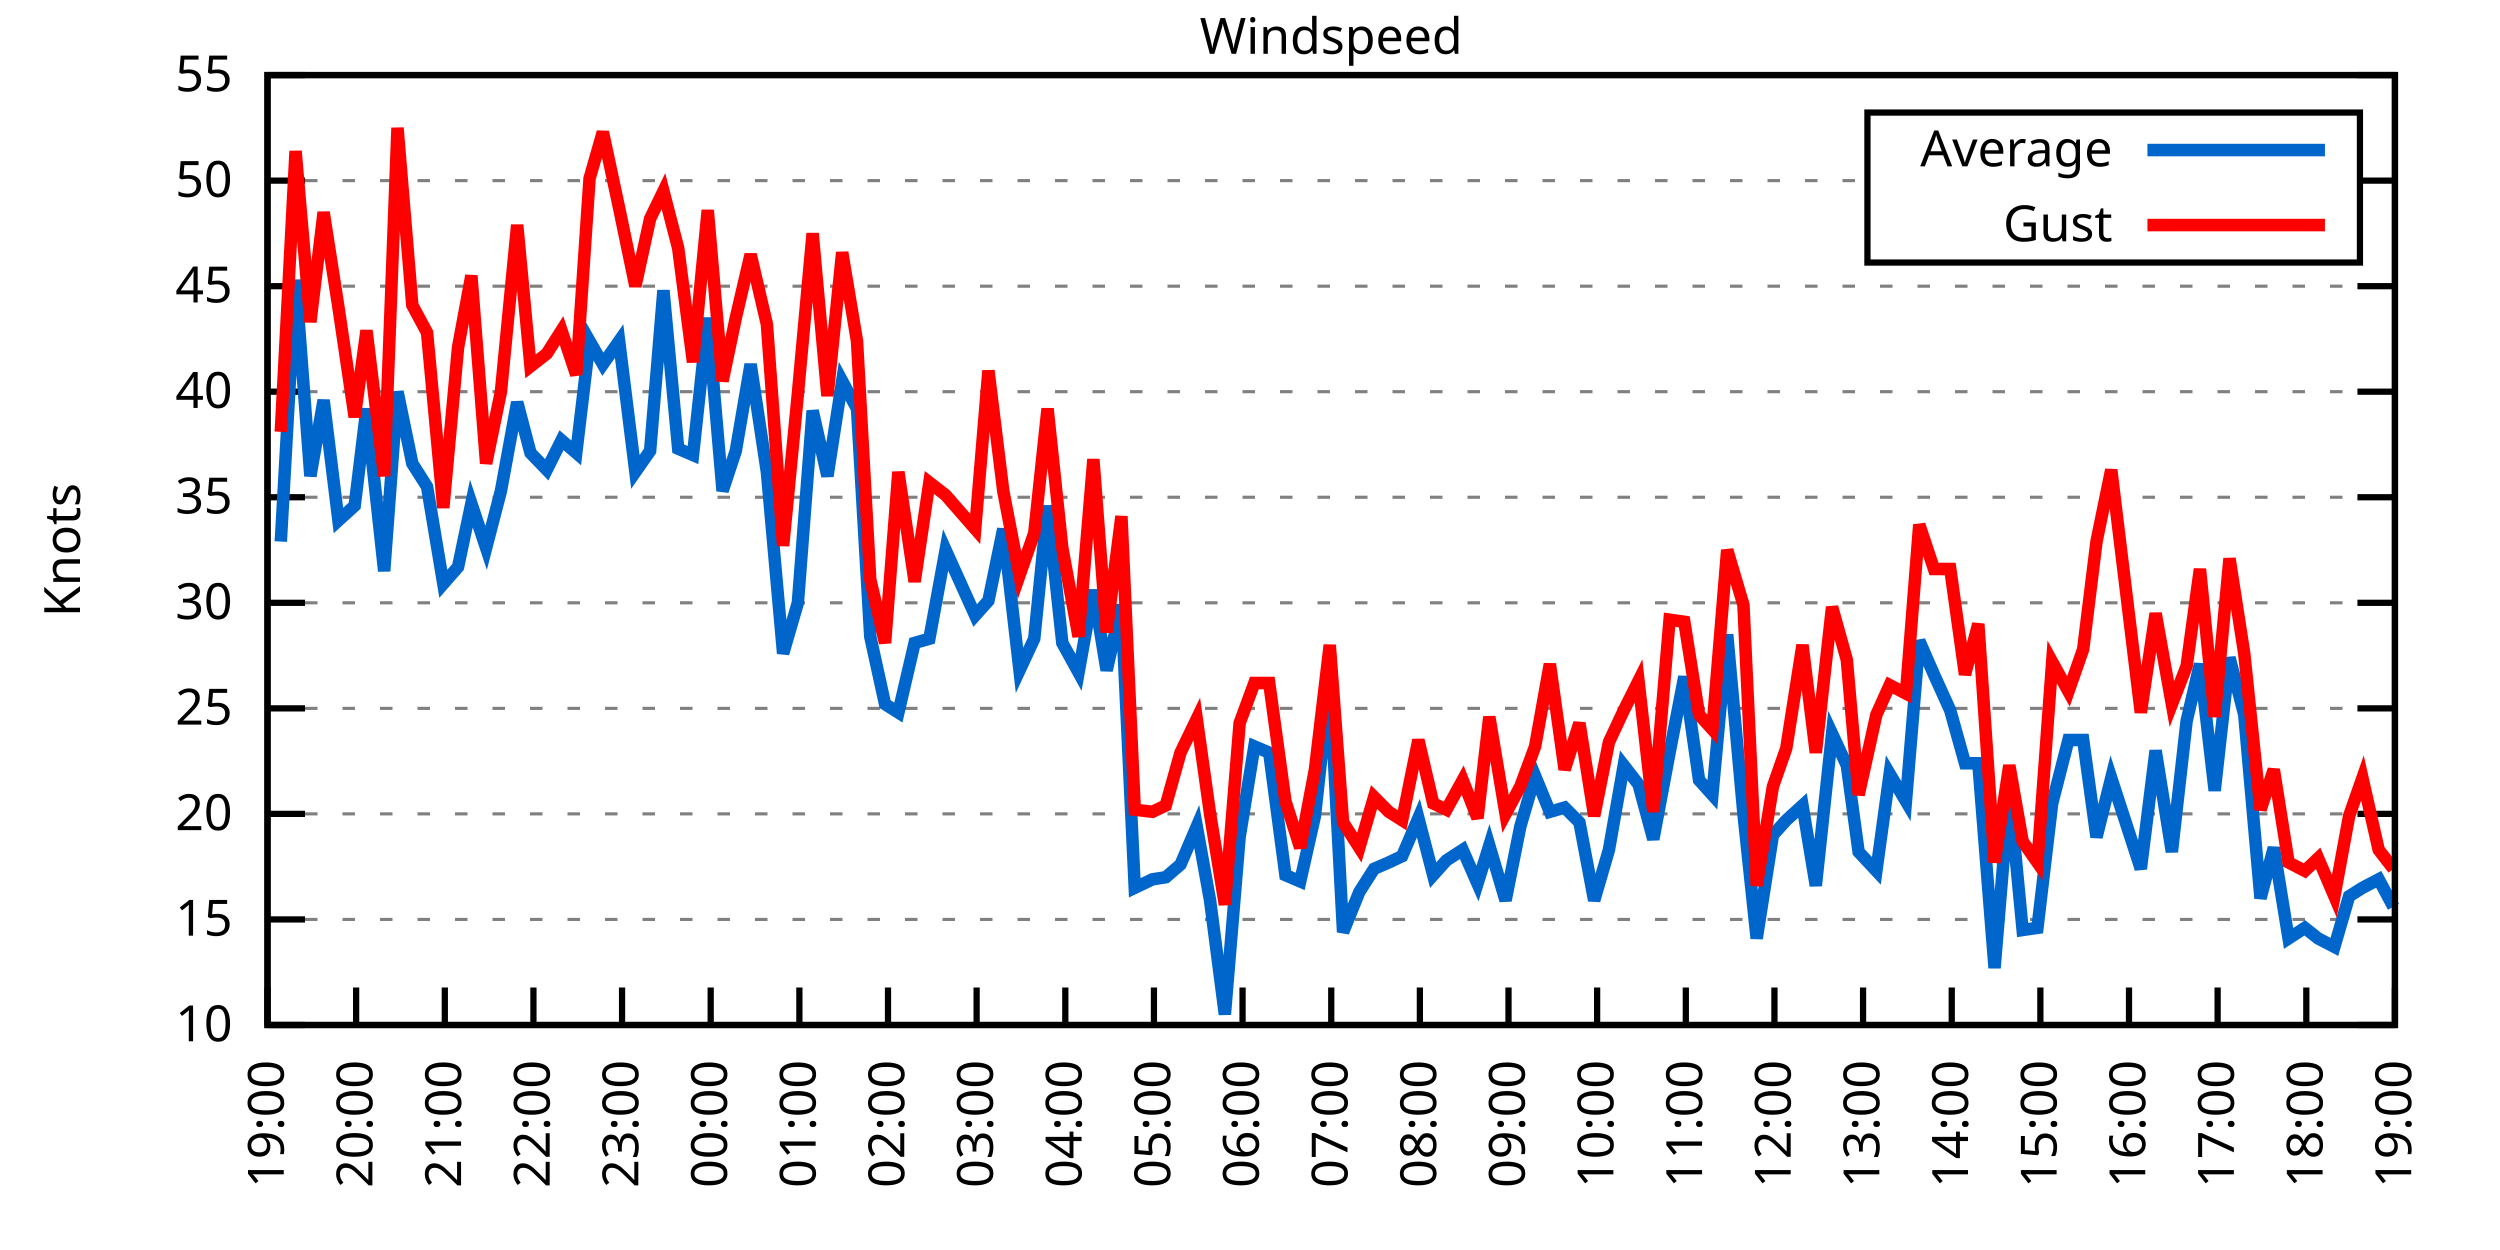
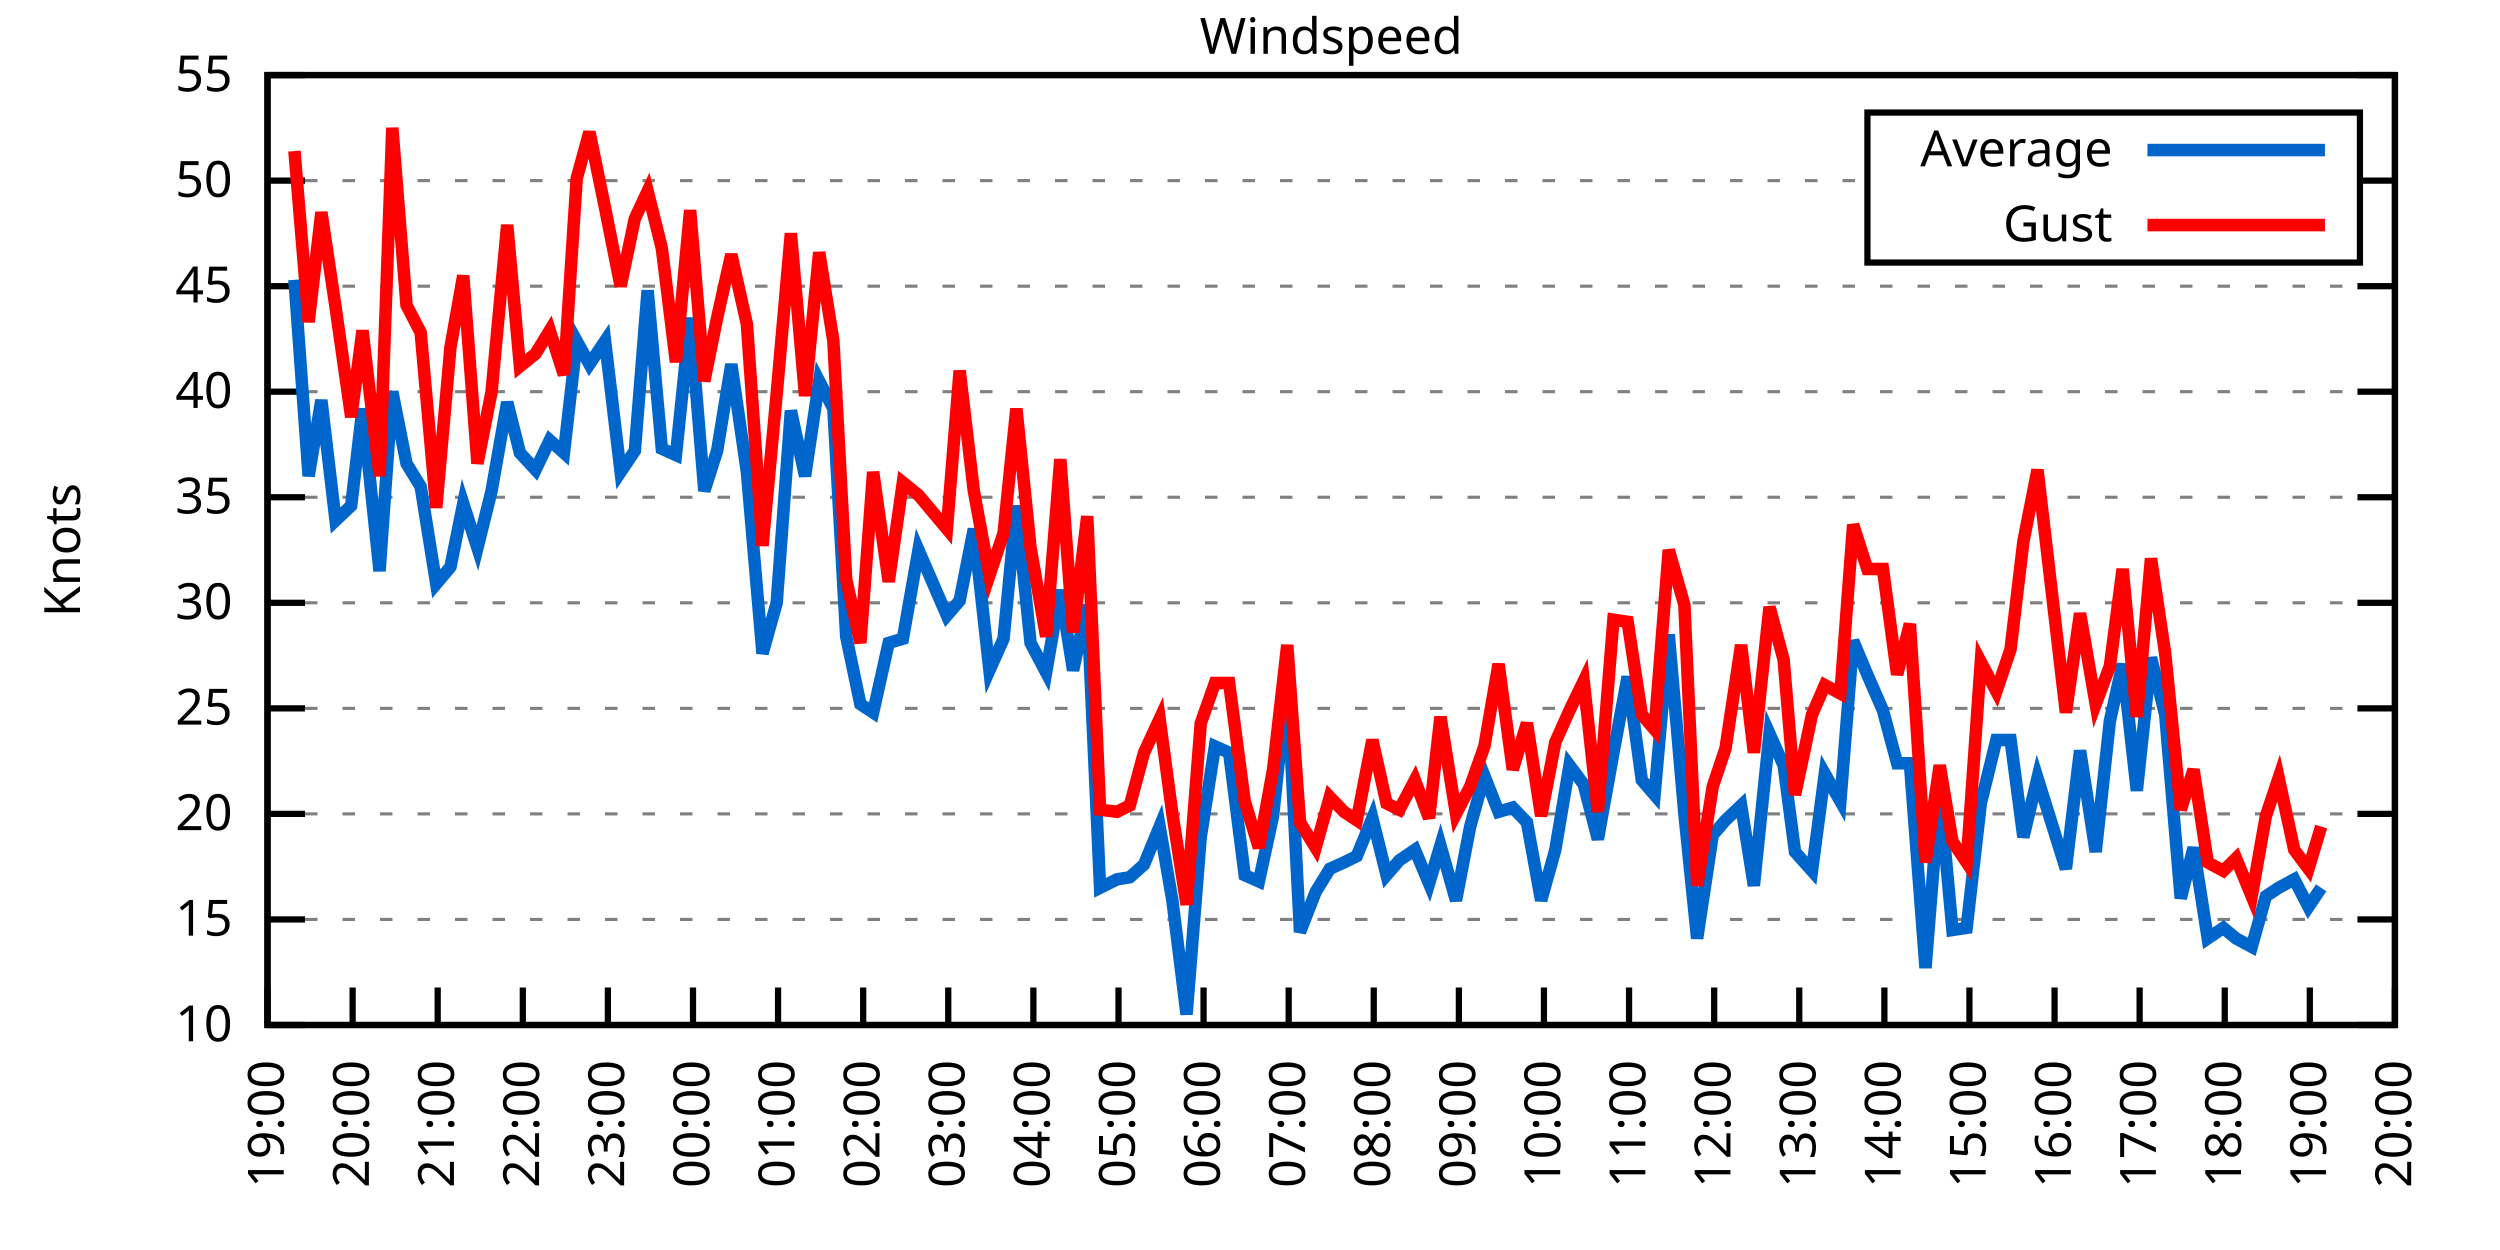
<svg xmlns="http://www.w3.org/2000/svg" xmlns:xlink="http://www.w3.org/1999/xlink" width="400" height="200" viewBox="0 0 400 200">
  <g id="gnuplot_canvas">
    <rect x="0" y="0" width="400" height="200" fill="none" />
    <defs>
      <circle id="gpDot" r="0.5" stroke-width="0.5" stroke="currentColor" />
      <path id="gpPt0" stroke-width="0.333" stroke="currentColor" d="M-1,0 h2 M0,-1 v2" />
      <path id="gpPt1" stroke-width="0.333" stroke="currentColor" d="M-1,-1 L1,1 M1,-1 L-1,1" />
      <path id="gpPt2" stroke-width="0.333" stroke="currentColor" d="M-1,0 L1,0 M0,-1 L0,1 M-1,-1 L1,1 M-1,1 L1,-1" />
      <rect id="gpPt3" stroke-width="0.333" stroke="currentColor" x="-1" y="-1" width="2" height="2" />
      <rect id="gpPt4" stroke-width="0.333" stroke="currentColor" fill="currentColor" x="-1" y="-1" width="2" height="2" />
      <circle id="gpPt5" stroke-width="0.333" stroke="currentColor" cx="0" cy="0" r="1" />
      <use xlink:href="#gpPt5" id="gpPt6" fill="currentColor" stroke="none" />
      <path id="gpPt7" stroke-width="0.333" stroke="currentColor" d="M0,-1.33 L-1.33,0.67 L1.33,0.67 z" />
      <use xlink:href="#gpPt7" id="gpPt8" fill="currentColor" stroke="none" />
      <use xlink:href="#gpPt7" id="gpPt9" stroke="currentColor" transform="rotate(180)" />
      <use xlink:href="#gpPt9" id="gpPt10" fill="currentColor" stroke="none" />
      <use xlink:href="#gpPt3" id="gpPt11" stroke="currentColor" transform="rotate(45)" />
      <use xlink:href="#gpPt11" id="gpPt12" fill="currentColor" stroke="none" />
      <path id="gpPt13" stroke-width="0.333" stroke="currentColor" d="M0,1.330 L1.265,0.411 L0.782,-1.067 L-0.782,-1.076 L-1.265,0.411 z" />
      <use xlink:href="#gpPt13" id="gpPt14" fill="currentColor" stroke="none" />
      <filter id="textbox" filterUnits="objectBoundingBox" x="0" y="0" height="1" width="1">
        <feFlood flood-color="white" flood-opacity="1" result="bgnd" />
        <feComposite in="SourceGraphic" in2="bgnd" operator="atop" />
      </filter>
      <filter id="greybox" filterUnits="objectBoundingBox" x="0" y="0" height="1" width="1">
        <feFlood flood-color="lightgrey" flood-opacity="1" result="grey" />
        <feComposite in="SourceGraphic" in2="grey" operator="atop" />
      </filter>
    </defs>
    <g fill="none" color="white" stroke="currentColor" stroke-width="1.00" stroke-linecap="butt" stroke-linejoin="miter">
</g>
    <g fill="none" color="black" stroke="currentColor" stroke-width="1.00" stroke-linecap="butt" stroke-linejoin="miter">
      <g stroke="none" shape-rendering="crispEdges">
        <polygon fill="rgb(255, 255, 255)" points="42.80,164.00 383.18,164.00 383.18,12.02 42.80,12.02 " />
      </g>
    </g>
    <g fill="none" color="black" stroke="currentColor" stroke-width="1.00" stroke-linecap="butt" stroke-linejoin="miter">
</g>
    <g fill="none" color="black" stroke="black" stroke-width="0.50" stroke-linecap="butt" stroke-linejoin="miter">
</g>
    <g fill="none" color="gray" stroke="currentColor" stroke-width="0.50" stroke-linecap="butt" stroke-linejoin="miter">
      <path stroke="gray" stroke-dasharray="2,4" class="gridline" d="M42.80,164.00 L383.19,164.00  " />
    </g>
    <g fill="none" color="gray" stroke="gray" stroke-width="1.00" stroke-linecap="butt" stroke-linejoin="miter">
</g>
    <g fill="none" color="black" stroke="currentColor" stroke-width="1.00" stroke-linecap="butt" stroke-linejoin="miter">
      <path stroke="black" d="M42.80,164.00 L48.80,164.00 M383.19,164.00 L377.19,164.00  " />
      <g transform="translate(37.20,166.60)" stroke="none" fill="black" font-family="Sans" font-size="8.00" text-anchor="end">
        <text>
          <tspan font-family="Sans"> 10</tspan>
        </text>
      </g>
    </g>
    <g fill="none" color="black" stroke="currentColor" stroke-width="1.00" stroke-linecap="butt" stroke-linejoin="miter">
</g>
    <g fill="none" color="black" stroke="black" stroke-width="0.50" stroke-linecap="butt" stroke-linejoin="miter">
</g>
    <g fill="none" color="gray" stroke="currentColor" stroke-width="0.50" stroke-linecap="butt" stroke-linejoin="miter">
      <path stroke="gray" stroke-dasharray="2,4" class="gridline" d="M42.80,147.11 L383.19,147.11  " />
    </g>
    <g fill="none" color="gray" stroke="gray" stroke-width="1.00" stroke-linecap="butt" stroke-linejoin="miter">
</g>
    <g fill="none" color="black" stroke="currentColor" stroke-width="1.00" stroke-linecap="butt" stroke-linejoin="miter">
      <path stroke="black" d="M42.80,147.11 L48.80,147.11 M383.19,147.11 L377.19,147.11  " />
      <g transform="translate(37.20,149.71)" stroke="none" fill="black" font-family="Sans" font-size="8.00" text-anchor="end">
        <text>
          <tspan font-family="Sans"> 15</tspan>
        </text>
      </g>
    </g>
    <g fill="none" color="black" stroke="currentColor" stroke-width="1.00" stroke-linecap="butt" stroke-linejoin="miter">
</g>
    <g fill="none" color="black" stroke="black" stroke-width="0.50" stroke-linecap="butt" stroke-linejoin="miter">
</g>
    <g fill="none" color="gray" stroke="currentColor" stroke-width="0.50" stroke-linecap="butt" stroke-linejoin="miter">
      <path stroke="gray" stroke-dasharray="2,4" class="gridline" d="M42.80,130.22 L383.19,130.22  " />
    </g>
    <g fill="none" color="gray" stroke="gray" stroke-width="1.00" stroke-linecap="butt" stroke-linejoin="miter">
</g>
    <g fill="none" color="black" stroke="currentColor" stroke-width="1.00" stroke-linecap="butt" stroke-linejoin="miter">
      <path stroke="black" d="M42.80,130.22 L48.80,130.22 M383.19,130.22 L377.19,130.22  " />
      <g transform="translate(37.20,132.82)" stroke="none" fill="black" font-family="Sans" font-size="8.00" text-anchor="end">
        <text>
          <tspan font-family="Sans"> 20</tspan>
        </text>
      </g>
    </g>
    <g fill="none" color="black" stroke="currentColor" stroke-width="1.00" stroke-linecap="butt" stroke-linejoin="miter">
</g>
    <g fill="none" color="black" stroke="black" stroke-width="0.50" stroke-linecap="butt" stroke-linejoin="miter">
</g>
    <g fill="none" color="gray" stroke="currentColor" stroke-width="0.50" stroke-linecap="butt" stroke-linejoin="miter">
      <path stroke="gray" stroke-dasharray="2,4" class="gridline" d="M42.80,113.34 L383.19,113.34  " />
    </g>
    <g fill="none" color="gray" stroke="gray" stroke-width="1.00" stroke-linecap="butt" stroke-linejoin="miter">
</g>
    <g fill="none" color="black" stroke="currentColor" stroke-width="1.00" stroke-linecap="butt" stroke-linejoin="miter">
      <path stroke="black" d="M42.80,113.34 L48.80,113.34 M383.19,113.34 L377.19,113.34  " />
      <g transform="translate(37.20,115.94)" stroke="none" fill="black" font-family="Sans" font-size="8.00" text-anchor="end">
        <text>
          <tspan font-family="Sans"> 25</tspan>
        </text>
      </g>
    </g>
    <g fill="none" color="black" stroke="currentColor" stroke-width="1.00" stroke-linecap="butt" stroke-linejoin="miter">
</g>
    <g fill="none" color="black" stroke="black" stroke-width="0.50" stroke-linecap="butt" stroke-linejoin="miter">
</g>
    <g fill="none" color="gray" stroke="currentColor" stroke-width="0.50" stroke-linecap="butt" stroke-linejoin="miter">
      <path stroke="gray" stroke-dasharray="2,4" class="gridline" d="M42.80,96.45 L383.19,96.45  " />
    </g>
    <g fill="none" color="gray" stroke="gray" stroke-width="1.00" stroke-linecap="butt" stroke-linejoin="miter">
</g>
    <g fill="none" color="black" stroke="currentColor" stroke-width="1.00" stroke-linecap="butt" stroke-linejoin="miter">
      <path stroke="black" d="M42.80,96.45 L48.80,96.45 M383.19,96.45 L377.19,96.45  " />
      <g transform="translate(37.20,99.05)" stroke="none" fill="black" font-family="Sans" font-size="8.00" text-anchor="end">
        <text>
          <tspan font-family="Sans"> 30</tspan>
        </text>
      </g>
    </g>
    <g fill="none" color="black" stroke="currentColor" stroke-width="1.00" stroke-linecap="butt" stroke-linejoin="miter">
</g>
    <g fill="none" color="black" stroke="black" stroke-width="0.50" stroke-linecap="butt" stroke-linejoin="miter">
</g>
    <g fill="none" color="gray" stroke="currentColor" stroke-width="0.50" stroke-linecap="butt" stroke-linejoin="miter">
      <path stroke="gray" stroke-dasharray="2,4" class="gridline" d="M42.80,79.56 L383.19,79.56  " />
    </g>
    <g fill="none" color="gray" stroke="gray" stroke-width="1.00" stroke-linecap="butt" stroke-linejoin="miter">
</g>
    <g fill="none" color="black" stroke="currentColor" stroke-width="1.00" stroke-linecap="butt" stroke-linejoin="miter">
      <path stroke="black" d="M42.80,79.56 L48.80,79.56 M383.19,79.56 L377.19,79.56  " />
      <g transform="translate(37.20,82.16)" stroke="none" fill="black" font-family="Sans" font-size="8.00" text-anchor="end">
        <text>
          <tspan font-family="Sans"> 35</tspan>
        </text>
      </g>
    </g>
    <g fill="none" color="black" stroke="currentColor" stroke-width="1.00" stroke-linecap="butt" stroke-linejoin="miter">
</g>
    <g fill="none" color="black" stroke="black" stroke-width="0.50" stroke-linecap="butt" stroke-linejoin="miter">
</g>
    <g fill="none" color="gray" stroke="currentColor" stroke-width="0.50" stroke-linecap="butt" stroke-linejoin="miter">
      <path stroke="gray" stroke-dasharray="2,4" class="gridline" d="M42.80,62.67 L383.19,62.67  " />
    </g>
    <g fill="none" color="gray" stroke="gray" stroke-width="1.00" stroke-linecap="butt" stroke-linejoin="miter">
</g>
    <g fill="none" color="black" stroke="currentColor" stroke-width="1.00" stroke-linecap="butt" stroke-linejoin="miter">
      <path stroke="black" d="M42.80,62.67 L48.80,62.67 M383.19,62.67 L377.19,62.67  " />
      <g transform="translate(37.20,65.27)" stroke="none" fill="black" font-family="Sans" font-size="8.00" text-anchor="end">
        <text>
          <tspan font-family="Sans"> 40</tspan>
        </text>
      </g>
    </g>
    <g fill="none" color="black" stroke="currentColor" stroke-width="1.00" stroke-linecap="butt" stroke-linejoin="miter">
</g>
    <g fill="none" color="black" stroke="black" stroke-width="0.50" stroke-linecap="butt" stroke-linejoin="miter">
</g>
    <g fill="none" color="gray" stroke="currentColor" stroke-width="0.50" stroke-linecap="butt" stroke-linejoin="miter">
      <path stroke="gray" stroke-dasharray="2,4" class="gridline" d="M42.80,45.79 L383.19,45.79  " />
    </g>
    <g fill="none" color="gray" stroke="gray" stroke-width="1.00" stroke-linecap="butt" stroke-linejoin="miter">
</g>
    <g fill="none" color="black" stroke="currentColor" stroke-width="1.00" stroke-linecap="butt" stroke-linejoin="miter">
      <path stroke="black" d="M42.80,45.79 L48.80,45.79 M383.19,45.79 L377.19,45.79  " />
      <g transform="translate(37.20,48.39)" stroke="none" fill="black" font-family="Sans" font-size="8.00" text-anchor="end">
        <text>
          <tspan font-family="Sans"> 45</tspan>
        </text>
      </g>
    </g>
    <g fill="none" color="black" stroke="currentColor" stroke-width="1.00" stroke-linecap="butt" stroke-linejoin="miter">
</g>
    <g fill="none" color="black" stroke="black" stroke-width="0.50" stroke-linecap="butt" stroke-linejoin="miter">
</g>
    <g fill="none" color="gray" stroke="currentColor" stroke-width="0.50" stroke-linecap="butt" stroke-linejoin="miter">
      <path stroke="gray" stroke-dasharray="2,4" class="gridline" d="M42.80,28.90 L298.79,28.90 M377.59,28.90 L383.19,28.90  " />
    </g>
    <g fill="none" color="gray" stroke="gray" stroke-width="1.00" stroke-linecap="butt" stroke-linejoin="miter">
</g>
    <g fill="none" color="black" stroke="currentColor" stroke-width="1.00" stroke-linecap="butt" stroke-linejoin="miter">
      <path stroke="black" d="M42.80,28.90 L48.80,28.90 M383.19,28.90 L377.19,28.90  " />
      <g transform="translate(37.20,31.50)" stroke="none" fill="black" font-family="Sans" font-size="8.00" text-anchor="end">
        <text>
          <tspan font-family="Sans"> 50</tspan>
        </text>
      </g>
    </g>
    <g fill="none" color="black" stroke="currentColor" stroke-width="1.00" stroke-linecap="butt" stroke-linejoin="miter">
</g>
    <g fill="none" color="black" stroke="black" stroke-width="0.50" stroke-linecap="butt" stroke-linejoin="miter">
</g>
    <g fill="none" color="gray" stroke="currentColor" stroke-width="0.50" stroke-linecap="butt" stroke-linejoin="miter">
      <path stroke="gray" stroke-dasharray="2,4" class="gridline" d="M42.80,12.01 L383.19,12.01  " />
    </g>
    <g fill="none" color="gray" stroke="gray" stroke-width="1.00" stroke-linecap="butt" stroke-linejoin="miter">
</g>
    <g fill="none" color="black" stroke="currentColor" stroke-width="1.00" stroke-linecap="butt" stroke-linejoin="miter">
      <path stroke="black" d="M42.80,12.01 L48.80,12.01 M383.19,12.01 L377.19,12.01  " />
      <g transform="translate(37.20,14.61)" stroke="none" fill="black" font-family="Sans" font-size="8.00" text-anchor="end">
        <text>
          <tspan font-family="Sans"> 55</tspan>
        </text>
      </g>
    </g>
    <g fill="none" color="black" stroke="currentColor" stroke-width="1.00" stroke-linecap="butt" stroke-linejoin="miter">
      <path stroke="black" d="M42.80,164.00 L42.80,158.00  " />
      <g transform="translate(45.40,169.60) rotate(270.00)" stroke="none" fill="black" font-family="Sans" font-size="8.00" text-anchor="end">
        <text>
          <tspan font-family="Sans">19:00</tspan>
        </text>
      </g>
    </g>
    <g fill="none" color="black" stroke="currentColor" stroke-width="1.00" stroke-linecap="butt" stroke-linejoin="miter">
-       <path stroke="black" d="M56.98,164.00 L56.98,158.00  " />
-       <g transform="translate(59.58,169.60) rotate(270.00)" stroke="none" fill="black" font-family="Sans" font-size="8.00" text-anchor="end">
+       <path stroke="black" d="M56.42,164.00 L56.42,158.00  " />
+       <g transform="translate(59.02,169.60) rotate(270.00)" stroke="none" fill="black" font-family="Sans" font-size="8.00" text-anchor="end">
        <text>
          <tspan font-family="Sans">20:00</tspan>
        </text>
      </g>
    </g>
    <g fill="none" color="black" stroke="currentColor" stroke-width="1.00" stroke-linecap="butt" stroke-linejoin="miter">
-       <path stroke="black" d="M71.17,164.00 L71.17,158.00  " />
-       <g transform="translate(73.77,169.60) rotate(270.00)" stroke="none" fill="black" font-family="Sans" font-size="8.00" text-anchor="end">
+       <path stroke="black" d="M70.03,164.00 L70.03,158.00  " />
+       <g transform="translate(72.63,169.60) rotate(270.00)" stroke="none" fill="black" font-family="Sans" font-size="8.00" text-anchor="end">
        <text>
          <tspan font-family="Sans">21:00</tspan>
        </text>
      </g>
    </g>
    <g fill="none" color="black" stroke="currentColor" stroke-width="1.00" stroke-linecap="butt" stroke-linejoin="miter">
-       <path stroke="black" d="M85.35,164.00 L85.35,158.00  " />
-       <g transform="translate(87.95,169.60) rotate(270.00)" stroke="none" fill="black" font-family="Sans" font-size="8.00" text-anchor="end">
+       <path stroke="black" d="M83.65,164.00 L83.65,158.00  " />
+       <g transform="translate(86.25,169.60) rotate(270.00)" stroke="none" fill="black" font-family="Sans" font-size="8.00" text-anchor="end">
        <text>
          <tspan font-family="Sans">22:00</tspan>
        </text>
      </g>
    </g>
    <g fill="none" color="black" stroke="currentColor" stroke-width="1.00" stroke-linecap="butt" stroke-linejoin="miter">
-       <path stroke="black" d="M99.53,164.00 L99.53,158.00  " />
-       <g transform="translate(102.13,169.60) rotate(270.00)" stroke="none" fill="black" font-family="Sans" font-size="8.00" text-anchor="end">
+       <path stroke="black" d="M97.26,164.00 L97.26,158.00  " />
+       <g transform="translate(99.86,169.60) rotate(270.00)" stroke="none" fill="black" font-family="Sans" font-size="8.00" text-anchor="end">
        <text>
          <tspan font-family="Sans">23:00</tspan>
        </text>
      </g>
    </g>
    <g fill="none" color="black" stroke="currentColor" stroke-width="1.00" stroke-linecap="butt" stroke-linejoin="miter">
-       <path stroke="black" d="M113.71,164.00 L113.71,158.00  " />
-       <g transform="translate(116.31,169.60) rotate(270.00)" stroke="none" fill="black" font-family="Sans" font-size="8.00" text-anchor="end">
+       <path stroke="black" d="M110.88,164.00 L110.88,158.00  " />
+       <g transform="translate(113.48,169.60) rotate(270.00)" stroke="none" fill="black" font-family="Sans" font-size="8.00" text-anchor="end">
        <text>
          <tspan font-family="Sans">00:00</tspan>
        </text>
      </g>
    </g>
    <g fill="none" color="black" stroke="currentColor" stroke-width="1.00" stroke-linecap="butt" stroke-linejoin="miter">
-       <path stroke="black" d="M127.90,164.00 L127.90,158.00  " />
-       <g transform="translate(130.50,169.60) rotate(270.00)" stroke="none" fill="black" font-family="Sans" font-size="8.00" text-anchor="end">
+       <path stroke="black" d="M124.49,164.00 L124.49,158.00  " />
+       <g transform="translate(127.09,169.60) rotate(270.00)" stroke="none" fill="black" font-family="Sans" font-size="8.00" text-anchor="end">
        <text>
          <tspan font-family="Sans">01:00</tspan>
        </text>
      </g>
    </g>
    <g fill="none" color="black" stroke="currentColor" stroke-width="1.00" stroke-linecap="butt" stroke-linejoin="miter">
-       <path stroke="black" d="M142.08,164.00 L142.08,158.00  " />
-       <g transform="translate(144.68,169.60) rotate(270.00)" stroke="none" fill="black" font-family="Sans" font-size="8.00" text-anchor="end">
+       <path stroke="black" d="M138.11,164.00 L138.11,158.00  " />
+       <g transform="translate(140.71,169.60) rotate(270.00)" stroke="none" fill="black" font-family="Sans" font-size="8.00" text-anchor="end">
        <text>
          <tspan font-family="Sans">02:00</tspan>
        </text>
      </g>
    </g>
    <g fill="none" color="black" stroke="currentColor" stroke-width="1.00" stroke-linecap="butt" stroke-linejoin="miter">
-       <path stroke="black" d="M156.26,164.00 L156.26,158.00  " />
-       <g transform="translate(158.86,169.60) rotate(270.00)" stroke="none" fill="black" font-family="Sans" font-size="8.00" text-anchor="end">
+       <path stroke="black" d="M151.72,164.00 L151.72,158.00  " />
+       <g transform="translate(154.32,169.60) rotate(270.00)" stroke="none" fill="black" font-family="Sans" font-size="8.00" text-anchor="end">
        <text>
          <tspan font-family="Sans">03:00</tspan>
        </text>
      </g>
    </g>
    <g fill="none" color="black" stroke="currentColor" stroke-width="1.00" stroke-linecap="butt" stroke-linejoin="miter">
-       <path stroke="black" d="M170.45,164.00 L170.45,158.00  " />
-       <g transform="translate(173.05,169.60) rotate(270.00)" stroke="none" fill="black" font-family="Sans" font-size="8.00" text-anchor="end">
+       <path stroke="black" d="M165.34,164.00 L165.34,158.00  " />
+       <g transform="translate(167.94,169.60) rotate(270.00)" stroke="none" fill="black" font-family="Sans" font-size="8.00" text-anchor="end">
        <text>
          <tspan font-family="Sans">04:00</tspan>
        </text>
      </g>
    </g>
    <g fill="none" color="black" stroke="currentColor" stroke-width="1.00" stroke-linecap="butt" stroke-linejoin="miter">
-       <path stroke="black" d="M184.63,164.00 L184.63,158.00  " />
-       <g transform="translate(187.23,169.60) rotate(270.00)" stroke="none" fill="black" font-family="Sans" font-size="8.00" text-anchor="end">
+       <path stroke="black" d="M178.96,164.00 L178.96,158.00  " />
+       <g transform="translate(181.56,169.60) rotate(270.00)" stroke="none" fill="black" font-family="Sans" font-size="8.00" text-anchor="end">
        <text>
          <tspan font-family="Sans">05:00</tspan>
        </text>
      </g>
    </g>
    <g fill="none" color="black" stroke="currentColor" stroke-width="1.00" stroke-linecap="butt" stroke-linejoin="miter">
-       <path stroke="black" d="M198.81,164.00 L198.81,158.00  " />
-       <g transform="translate(201.41,169.60) rotate(270.00)" stroke="none" fill="black" font-family="Sans" font-size="8.00" text-anchor="end">
+       <path stroke="black" d="M192.57,164.00 L192.57,158.00  " />
+       <g transform="translate(195.17,169.60) rotate(270.00)" stroke="none" fill="black" font-family="Sans" font-size="8.00" text-anchor="end">
        <text>
          <tspan font-family="Sans">06:00</tspan>
        </text>
      </g>
    </g>
    <g fill="none" color="black" stroke="currentColor" stroke-width="1.00" stroke-linecap="butt" stroke-linejoin="miter">
-       <path stroke="black" d="M213.00,164.00 L213.00,158.00  " />
-       <g transform="translate(215.60,169.60) rotate(270.00)" stroke="none" fill="black" font-family="Sans" font-size="8.00" text-anchor="end">
+       <path stroke="black" d="M206.19,164.00 L206.19,158.00  " />
+       <g transform="translate(208.79,169.60) rotate(270.00)" stroke="none" fill="black" font-family="Sans" font-size="8.00" text-anchor="end">
        <text>
          <tspan font-family="Sans">07:00</tspan>
        </text>
      </g>
    </g>
    <g fill="none" color="black" stroke="currentColor" stroke-width="1.00" stroke-linecap="butt" stroke-linejoin="miter">
-       <path stroke="black" d="M227.18,164.00 L227.18,158.00  " />
-       <g transform="translate(229.78,169.60) rotate(270.00)" stroke="none" fill="black" font-family="Sans" font-size="8.00" text-anchor="end">
+       <path stroke="black" d="M219.80,164.00 L219.80,158.00  " />
+       <g transform="translate(222.40,169.60) rotate(270.00)" stroke="none" fill="black" font-family="Sans" font-size="8.00" text-anchor="end">
        <text>
          <tspan font-family="Sans">08:00</tspan>
        </text>
      </g>
    </g>
    <g fill="none" color="black" stroke="currentColor" stroke-width="1.00" stroke-linecap="butt" stroke-linejoin="miter">
-       <path stroke="black" d="M241.36,164.00 L241.36,158.00  " />
-       <g transform="translate(243.96,169.60) rotate(270.00)" stroke="none" fill="black" font-family="Sans" font-size="8.00" text-anchor="end">
+       <path stroke="black" d="M233.42,164.00 L233.42,158.00  " />
+       <g transform="translate(236.02,169.60) rotate(270.00)" stroke="none" fill="black" font-family="Sans" font-size="8.00" text-anchor="end">
        <text>
          <tspan font-family="Sans">09:00</tspan>
        </text>
      </g>
    </g>
    <g fill="none" color="black" stroke="currentColor" stroke-width="1.00" stroke-linecap="butt" stroke-linejoin="miter">
-       <path stroke="black" d="M255.54,164.00 L255.54,158.00  " />
-       <g transform="translate(258.14,169.60) rotate(270.00)" stroke="none" fill="black" font-family="Sans" font-size="8.00" text-anchor="end">
+       <path stroke="black" d="M247.03,164.00 L247.03,158.00  " />
+       <g transform="translate(249.63,169.60) rotate(270.00)" stroke="none" fill="black" font-family="Sans" font-size="8.00" text-anchor="end">
        <text>
          <tspan font-family="Sans">10:00</tspan>
        </text>
      </g>
    </g>
    <g fill="none" color="black" stroke="currentColor" stroke-width="1.00" stroke-linecap="butt" stroke-linejoin="miter">
-       <path stroke="black" d="M269.73,164.00 L269.73,158.00  " />
-       <g transform="translate(272.33,169.60) rotate(270.00)" stroke="none" fill="black" font-family="Sans" font-size="8.00" text-anchor="end">
+       <path stroke="black" d="M260.65,164.00 L260.65,158.00  " />
+       <g transform="translate(263.25,169.60) rotate(270.00)" stroke="none" fill="black" font-family="Sans" font-size="8.00" text-anchor="end">
        <text>
          <tspan font-family="Sans">11:00</tspan>
        </text>
      </g>
    </g>
    <g fill="none" color="black" stroke="currentColor" stroke-width="1.00" stroke-linecap="butt" stroke-linejoin="miter">
-       <path stroke="black" d="M283.91,164.00 L283.91,158.00  " />
-       <g transform="translate(286.51,169.60) rotate(270.00)" stroke="none" fill="black" font-family="Sans" font-size="8.00" text-anchor="end">
+       <path stroke="black" d="M274.27,164.00 L274.27,158.00  " />
+       <g transform="translate(276.87,169.60) rotate(270.00)" stroke="none" fill="black" font-family="Sans" font-size="8.00" text-anchor="end">
        <text>
          <tspan font-family="Sans">12:00</tspan>
        </text>
      </g>
    </g>
    <g fill="none" color="black" stroke="currentColor" stroke-width="1.00" stroke-linecap="butt" stroke-linejoin="miter">
-       <path stroke="black" d="M298.09,164.00 L298.09,158.00  " />
-       <g transform="translate(300.69,169.60) rotate(270.00)" stroke="none" fill="black" font-family="Sans" font-size="8.00" text-anchor="end">
+       <path stroke="black" d="M287.88,164.00 L287.88,158.00  " />
+       <g transform="translate(290.48,169.60) rotate(270.00)" stroke="none" fill="black" font-family="Sans" font-size="8.00" text-anchor="end">
        <text>
          <tspan font-family="Sans">13:00</tspan>
        </text>
      </g>
    </g>
    <g fill="none" color="black" stroke="currentColor" stroke-width="1.00" stroke-linecap="butt" stroke-linejoin="miter">
-       <path stroke="black" d="M312.28,164.00 L312.28,158.00  " />
-       <g transform="translate(314.88,169.60) rotate(270.00)" stroke="none" fill="black" font-family="Sans" font-size="8.00" text-anchor="end">
+       <path stroke="black" d="M301.50,164.00 L301.50,158.00  " />
+       <g transform="translate(304.10,169.60) rotate(270.00)" stroke="none" fill="black" font-family="Sans" font-size="8.00" text-anchor="end">
        <text>
          <tspan font-family="Sans">14:00</tspan>
        </text>
      </g>
    </g>
    <g fill="none" color="black" stroke="currentColor" stroke-width="1.00" stroke-linecap="butt" stroke-linejoin="miter">
-       <path stroke="black" d="M326.46,164.00 L326.46,158.00  " />
-       <g transform="translate(329.06,169.60) rotate(270.00)" stroke="none" fill="black" font-family="Sans" font-size="8.00" text-anchor="end">
+       <path stroke="black" d="M315.11,164.00 L315.11,158.00  " />
+       <g transform="translate(317.71,169.60) rotate(270.00)" stroke="none" fill="black" font-family="Sans" font-size="8.00" text-anchor="end">
        <text>
          <tspan font-family="Sans">15:00</tspan>
        </text>
      </g>
    </g>
    <g fill="none" color="black" stroke="currentColor" stroke-width="1.00" stroke-linecap="butt" stroke-linejoin="miter">
-       <path stroke="black" d="M340.64,164.00 L340.64,158.00  " />
-       <g transform="translate(343.24,169.60) rotate(270.00)" stroke="none" fill="black" font-family="Sans" font-size="8.00" text-anchor="end">
+       <path stroke="black" d="M328.73,164.00 L328.73,158.00  " />
+       <g transform="translate(331.33,169.60) rotate(270.00)" stroke="none" fill="black" font-family="Sans" font-size="8.00" text-anchor="end">
        <text>
          <tspan font-family="Sans">16:00</tspan>
        </text>
      </g>
    </g>
    <g fill="none" color="black" stroke="currentColor" stroke-width="1.00" stroke-linecap="butt" stroke-linejoin="miter">
-       <path stroke="black" d="M354.82,164.00 L354.82,158.00  " />
-       <g transform="translate(357.42,169.60) rotate(270.00)" stroke="none" fill="black" font-family="Sans" font-size="8.00" text-anchor="end">
+       <path stroke="black" d="M342.34,164.00 L342.34,158.00  " />
+       <g transform="translate(344.94,169.60) rotate(270.00)" stroke="none" fill="black" font-family="Sans" font-size="8.00" text-anchor="end">
        <text>
          <tspan font-family="Sans">17:00</tspan>
        </text>
      </g>
    </g>
    <g fill="none" color="black" stroke="currentColor" stroke-width="1.00" stroke-linecap="butt" stroke-linejoin="miter">
-       <path stroke="black" d="M369.01,164.00 L369.01,158.00  " />
-       <g transform="translate(371.61,169.60) rotate(270.00)" stroke="none" fill="black" font-family="Sans" font-size="8.00" text-anchor="end">
+       <path stroke="black" d="M355.96,164.00 L355.96,158.00  " />
+       <g transform="translate(358.56,169.60) rotate(270.00)" stroke="none" fill="black" font-family="Sans" font-size="8.00" text-anchor="end">
        <text>
          <tspan font-family="Sans">18:00</tspan>
+         </text>
+       </g>
+     </g>
+     <g fill="none" color="black" stroke="currentColor" stroke-width="1.00" stroke-linecap="butt" stroke-linejoin="miter">
+       <path stroke="black" d="M369.57,164.00 L369.57,158.00  " />
+       <g transform="translate(372.17,169.60) rotate(270.00)" stroke="none" fill="black" font-family="Sans" font-size="8.00" text-anchor="end">
+         <text>
+           <tspan font-family="Sans">19:00</tspan>
        </text>
      </g>
    </g>
    <g fill="none" color="black" stroke="currentColor" stroke-width="1.00" stroke-linecap="butt" stroke-linejoin="miter">
      <path stroke="black" d="M383.19,164.00 L383.19,158.00  " />
      <g transform="translate(385.79,169.60) rotate(270.00)" stroke="none" fill="black" font-family="Sans" font-size="8.00" text-anchor="end">
        <text>
-           <tspan font-family="Sans">19:00</tspan>
+           <tspan font-family="Sans">20:00</tspan>
        </text>
      </g>
    </g>
    <g fill="none" color="black" stroke="currentColor" stroke-width="1.00" stroke-linecap="butt" stroke-linejoin="miter">
</g>
    <g fill="none" color="black" stroke="currentColor" stroke-width="1.00" stroke-linecap="butt" stroke-linejoin="miter">
      <path stroke="black" d="M42.80,12.01 L42.80,164.00 L383.19,164.00 L383.19,12.01 L42.80,12.01 Z  " />
    </g>
    <g fill="none" color="black" stroke="currentColor" stroke-width="1.00" stroke-linecap="butt" stroke-linejoin="miter">
</g>
    <g fill="none" color="black" stroke="currentColor" stroke-width="1.00" stroke-linecap="butt" stroke-linejoin="miter">
      <path stroke="black" d="M298.79,42.01 L298.79,18.01 L377.59,18.01 L377.59,42.01 L298.79,42.01 Z  " />
    </g>
    <g id="Windspeed_plot_1">
      <g fill="none" color="white" stroke="black" stroke-width="2.00" stroke-linecap="butt" stroke-linejoin="miter">
</g>
      <g fill="none" color="black" stroke="currentColor" stroke-width="2.00" stroke-linecap="butt" stroke-linejoin="miter">
        <g transform="translate(337.99,26.61)" stroke="none" fill="black" font-family="Sans" font-size="8.00" text-anchor="end">
          <text>
            <tspan font-family="Sans">Average</tspan>
          </text>
        </g>
      </g>
      <g fill="none" color="black" stroke="currentColor" stroke-width="2.00" stroke-linecap="butt" stroke-linejoin="miter">
-         <path stroke="rgb(  0, 102, 204)" d="M343.59,24.01 L371.99,24.01 M44.93,86.65 L47.29,44.77 L49.66,76.18 L51.78,64.02 L54.15,83.28 L56.75,80.91   L58.64,65.38 L61.47,91.38 L63.60,62.67 L65.97,74.16 L68.33,77.87 L70.93,93.41 L73.29,90.71 L75.42,80.57   L77.78,87.67 L80.15,78.55 L82.75,64.36 L84.88,72.47 L87.48,75.17 L89.84,70.44 L92.20,72.47 L94.33,54.57   L96.46,58.28 L99.06,54.57 L101.66,75.51 L104.02,72.13 L106.15,46.46 L108.51,71.79 L110.88,72.81 L113.24,50.85   L115.61,78.55 L117.73,72.13 L120.10,58.28 L122.70,75.51 L125.30,104.56 L127.66,96.45 L130.02,65.71 L132.39,76.18   L134.75,60.98 L137.12,65.38 L139.24,101.85 L141.61,112.66 L143.74,114.01 L146.34,102.87 L148.70,102.19 L151.30,88.00   L156.03,98.48 L158.15,96.11 L160.52,84.63 L163.12,107.26 L165.48,102.19 L167.61,80.91 L169.97,102.87 L172.57,107.59   L174.94,94.42 L177.06,107.26 L179.43,96.79 L181.56,142.05 L184.39,140.69 L186.52,140.36 L188.88,138.33 L191.48,132.25   L193.61,144.07 L195.98,162.31 L198.34,133.94 L200.70,119.42 L203.07,120.43 L205.67,140.02 L208.03,141.03 L210.39,130.56   L212.76,108.95 L214.89,149.14 L217.49,142.72 L219.85,139.01 L222.21,137.99 L224.34,136.98 L226.94,130.90 L229.31,140.02   L231.43,137.66 L234.03,135.97 L236.40,141.37 L238.29,135.29 L240.89,144.07 L243.25,132.25 L245.62,124.14 L247.98,129.89   L250.34,129.21 L252.71,131.58 L255.07,144.07 L257.43,135.97 L259.80,122.46 L262.16,125.50 L264.53,134.28 L267.13,120.43   L269.49,108.27 L271.85,124.82 L273.98,127.18 L276.35,101.52 L278.95,130.22 L281.07,150.15 L283.67,133.60 L285.80,131.24   L288.40,128.87 L290.53,141.71 L293.13,117.39 L295.49,122.46 L297.38,136.30 L300.22,139.34 L302.35,123.81 L304.95,128.20   L307.08,102.53 L309.44,107.93 L312.04,113.67 L314.40,122.12 L316.53,122.12 L319.13,154.88 L321.49,126.51 L323.62,148.80   L325.99,148.46 L328.35,128.54 L330.95,118.40 L333.31,118.40 L335.44,133.94 L337.80,124.48 L342.53,139.01 L344.90,120.09   L347.50,136.30 L349.86,115.36 L351.99,106.24 L354.35,126.51 L356.72,105.23 L359.08,114.35 L361.68,143.73 L363.81,135.63   L366.17,150.15 L368.77,148.46 L370.90,150.15 L373.50,151.50 L375.86,143.40 L377.99,142.05 L380.59,140.69 L382.95,145.09    " />
+         <path stroke="rgb(  0, 102, 204)" d="M343.59,24.01 L371.99,24.01 M47.11,44.77 L49.38,76.18 L51.42,64.02 L53.69,83.28 L56.19,80.91 L58.00,65.38   L60.73,91.38 L62.77,62.67 L65.04,74.16 L67.31,77.87 L69.80,93.41 L72.07,90.71 L74.12,80.57 L76.39,87.67   L78.65,78.55 L81.15,64.36 L83.19,72.47 L85.69,75.17 L87.96,70.44 L90.23,72.47 L92.27,54.57 L94.31,58.28   L96.81,54.57 L99.30,75.51 L101.57,72.13 L103.62,46.46 L105.89,71.79 L108.15,72.81 L110.42,50.85 L112.69,78.55   L114.74,72.13 L117.01,58.28 L119.50,75.51 L122.00,104.56 L124.27,96.45 L126.54,65.71 L128.81,76.18 L131.07,60.98   L133.34,65.38 L135.39,101.85 L137.66,112.66 L139.70,114.01 L142.19,102.87 L144.46,102.19 L146.96,88.00 L151.50,98.48   L153.54,96.11 L155.81,84.63 L158.31,107.26 L160.57,102.19 L162.62,80.91 L164.89,102.87 L167.38,107.59 L169.65,94.42   L171.69,107.26 L173.96,96.79 L176.01,142.05 L178.73,140.69 L180.77,140.36 L183.04,138.33 L185.54,132.25 L187.58,144.07   L189.85,162.31 L192.12,133.94 L194.39,119.42 L196.66,120.43 L199.15,140.02 L201.42,141.03 L203.69,130.56 L205.96,108.95   L208.00,149.14 L210.50,142.72 L212.77,139.01 L215.04,137.99 L217.08,136.98 L219.58,130.90 L221.85,140.02 L223.89,137.66   L226.38,135.97 L228.65,141.37 L230.47,135.29 L232.96,144.07 L235.23,132.25 L237.50,124.14 L239.77,129.89 L242.04,129.21   L244.31,131.58 L246.58,144.07 L248.85,135.97 L251.12,122.46 L253.39,125.50 L255.66,134.28 L258.15,120.43 L260.42,108.27   L262.69,124.82 L264.73,127.18 L267.00,101.52 L269.50,130.22 L271.54,150.15 L274.04,133.60 L276.08,131.24 L278.58,128.87   L280.62,141.71 L283.12,117.39 L285.38,122.46 L287.20,136.30 L289.92,139.34 L291.97,123.81 L294.46,128.20 L296.50,102.53   L298.77,107.93 L301.27,113.67 L303.54,122.12 L305.58,122.12 L308.08,154.88 L310.35,126.51 L312.39,148.80 L314.66,148.46   L316.93,128.54 L319.42,118.40 L321.69,118.40 L323.74,133.94 L326.00,124.48 L330.54,139.01 L332.81,120.09 L335.31,136.30   L337.58,115.36 L339.62,106.24 L341.89,126.51 L344.16,105.23 L346.43,114.35 L348.92,143.73 L350.97,135.63 L353.24,150.15   L355.73,148.46 L357.77,150.15 L360.27,151.50 L362.54,143.40 L364.58,142.05 L367.08,140.69 L369.35,145.09 L371.39,142.05    " />
      </g>
    </g>
    <g id="Windspeed_plot_2">
      <g fill="none" color="black" stroke="currentColor" stroke-width="2.00" stroke-linecap="butt" stroke-linejoin="miter">
        <g transform="translate(337.99,38.61)" stroke="none" fill="black" font-family="Sans" font-size="8.00" text-anchor="end">
          <text>
            <tspan font-family="Sans">Gust</tspan>
          </text>
        </g>
      </g>
      <g fill="none" color="black" stroke="currentColor" stroke-width="2.00" stroke-linecap="butt" stroke-linejoin="miter">
-         <path stroke="rgb(255,   0,   0)" d="M343.59,36.01 L371.99,36.01 M44.93,69.09 L47.29,24.17 L49.66,51.53 L51.78,33.96 L54.15,49.16 L56.75,66.73   L58.64,52.88 L61.47,76.18 L63.60,20.45 L65.97,48.83 L68.33,53.22 L70.93,81.25 L73.29,55.58 L75.42,44.10   L77.78,74.16 L80.15,62.67 L82.75,35.99 L84.88,58.62 L87.48,56.59 L89.84,52.88 L92.20,59.97 L94.33,28.56   L96.46,21.13 L99.06,33.29 L101.66,45.79 L104.02,34.98 L106.15,30.59 L108.51,39.71 L110.88,57.94 L113.24,33.63   L115.61,60.98 L117.73,50.85 L120.10,40.72 L122.70,51.87 L125.30,87.33 L127.66,63.01 L130.02,37.34 L132.39,63.35   L134.75,40.38 L137.12,54.57 L139.24,92.73 L141.61,102.87 L143.74,75.51 L146.34,93.07 L148.70,77.20 L151.30,79.22   L156.03,84.63 L158.15,59.30 L160.52,78.55 L163.12,92.06 L165.48,85.30 L167.61,65.38 L169.97,87.67 L172.57,101.85   L174.94,73.48 L177.06,101.18 L179.43,82.60 L181.56,129.55 L184.39,129.89 L186.52,128.87 L188.88,120.43 L191.48,115.03   L193.61,130.22 L195.98,144.75 L198.34,115.70 L200.70,109.28 L203.07,109.28 L205.67,128.20 L208.03,135.63 L210.39,123.13   L212.76,103.20 L214.89,131.58 L217.49,135.63 L219.85,127.52 L222.21,129.89 L224.34,131.24 L226.94,118.40 L229.31,128.54   L231.43,129.55 L234.03,124.82 L236.40,130.90 L238.29,114.69 L240.89,130.22 L243.25,125.83 L245.62,119.42 L247.98,106.24   L250.34,123.13 L252.71,115.70 L255.07,130.56 L257.43,118.74 L259.80,113.67 L262.16,108.95 L264.53,129.89 L267.13,99.15   L269.49,99.49 L271.85,114.35 L273.98,116.71 L276.35,88.00 L278.95,96.79 L281.07,141.71 L283.67,125.83 L285.80,119.75   L288.40,103.20 L290.53,120.43 L293.13,97.12 L295.49,105.57 L297.38,127.18 L300.22,114.35 L302.35,109.62 L304.95,110.97   L307.08,83.95 L309.44,91.04 L312.04,91.04 L314.40,107.93 L316.53,99.83 L319.13,137.99 L321.49,122.46 L323.62,134.62   L325.99,137.99 L328.35,105.91 L330.95,110.63 L333.31,103.88 L335.44,86.65 L337.80,75.17 L342.53,114.01 L344.90,98.14   L347.50,112.66 L349.86,106.58 L351.99,91.04 L354.35,114.69 L356.72,89.36 L359.08,104.56 L361.68,129.55 L363.81,123.13   L366.17,137.99 L368.77,139.34 L370.90,137.32 L373.50,143.40 L375.86,130.56 L377.99,124.48 L380.59,135.97 L382.95,139.01    " />
+         <path stroke="rgb(255,   0,   0)" d="M343.59,36.01 L371.99,36.01 M47.11,24.17 L49.38,51.53 L51.42,33.96 L53.69,49.16 L56.19,66.73 L58.00,52.88   L60.73,76.18 L62.77,20.45 L65.04,48.83 L67.31,53.22 L69.80,81.25 L72.07,55.58 L74.12,44.10 L76.39,74.16   L78.65,62.67 L81.15,35.99 L83.19,58.62 L85.69,56.59 L87.96,52.88 L90.23,59.97 L92.27,28.56 L94.31,21.13   L96.81,33.29 L99.30,45.79 L101.57,34.98 L103.62,30.59 L105.89,39.71 L108.15,57.94 L110.42,33.63 L112.69,60.98   L114.74,50.85 L117.01,40.72 L119.50,51.87 L122.00,87.33 L124.27,63.01 L126.54,37.34 L128.81,63.35 L131.07,40.38   L133.34,54.57 L135.39,92.73 L137.66,102.87 L139.70,75.51 L142.19,93.07 L144.46,77.20 L146.96,79.22 L151.50,84.63   L153.54,59.30 L155.81,78.55 L158.31,92.06 L160.57,85.30 L162.62,65.38 L164.89,87.67 L167.38,101.85 L169.65,73.48   L171.69,101.18 L173.96,82.60 L176.01,129.55 L178.73,129.89 L180.77,128.87 L183.04,120.43 L185.54,115.03 L187.58,130.22   L189.85,144.75 L192.12,115.70 L194.39,109.28 L196.66,109.28 L199.15,128.20 L201.42,135.63 L203.69,123.13 L205.96,103.20   L208.00,131.58 L210.50,135.63 L212.77,127.52 L215.04,129.89 L217.08,131.24 L219.58,118.40 L221.85,128.54 L223.89,129.55   L226.38,124.82 L228.65,130.90 L230.47,114.69 L232.96,130.22 L235.23,125.83 L237.50,119.42 L239.77,106.24 L242.04,123.13   L244.31,115.70 L246.58,130.56 L248.85,118.74 L251.12,113.67 L253.39,108.95 L255.66,129.89 L258.15,99.15 L260.42,99.49   L262.69,114.35 L264.73,116.71 L267.00,88.00 L269.50,96.79 L271.54,141.71 L274.04,125.83 L276.08,119.75 L278.58,103.20   L280.62,120.43 L283.12,97.12 L285.38,105.57 L287.20,127.18 L289.92,114.35 L291.97,109.62 L294.46,110.97 L296.50,83.95   L298.77,91.04 L301.27,91.04 L303.54,107.93 L305.58,99.83 L308.08,137.99 L310.35,122.46 L312.39,134.62 L314.66,137.99   L316.93,105.91 L319.42,110.63 L321.69,103.88 L323.74,86.65 L326.00,75.17 L330.54,114.01 L332.81,98.14 L335.31,112.66   L337.58,106.58 L339.62,91.04 L341.89,114.69 L344.16,89.36 L346.43,104.56 L348.92,129.55 L350.97,123.13 L353.24,137.99   L355.73,139.34 L357.77,137.32 L360.27,143.40 L362.54,130.56 L364.58,124.48 L367.08,135.97 L369.35,139.01 L371.39,132.25    " />
      </g>
    </g>
    <g fill="none" color="black" stroke="currentColor" stroke-width="2.00" stroke-linecap="butt" stroke-linejoin="miter">
</g>
    <g fill="none" color="black" stroke="black" stroke-width="1.00" stroke-linecap="butt" stroke-linejoin="miter">
</g>
    <g fill="none" color="black" stroke="currentColor" stroke-width="1.00" stroke-linecap="butt" stroke-linejoin="miter">
      <path stroke="black" d="M42.80,12.01 L42.80,164.00 L383.19,164.00 L383.19,12.01 L42.80,12.01 Z  " />
      <g transform="translate(12.80,88.01) rotate(270.00)" stroke="none" fill="black" font-family="Sans" font-size="8.00" text-anchor="middle">
        <text>
          <tspan font-family="Sans">Knots</tspan>
        </text>
      </g>
    </g>
    <g fill="none" color="black" stroke="currentColor" stroke-width="1.00" stroke-linecap="butt" stroke-linejoin="miter">
</g>
    <g fill="none" color="black" stroke="currentColor" stroke-width="1.00" stroke-linecap="butt" stroke-linejoin="miter">
      <g transform="translate(212.99,8.61)" stroke="none" fill="black" font-family="Sans" font-size="8.00" text-anchor="middle">
        <text>
          <tspan font-family="Sans">Windspeed</tspan>
        </text>
      </g>
    </g>
    <g fill="none" color="black" stroke="currentColor" stroke-width="1.00" stroke-linecap="butt" stroke-linejoin="miter">
</g>
  </g>
</svg>
